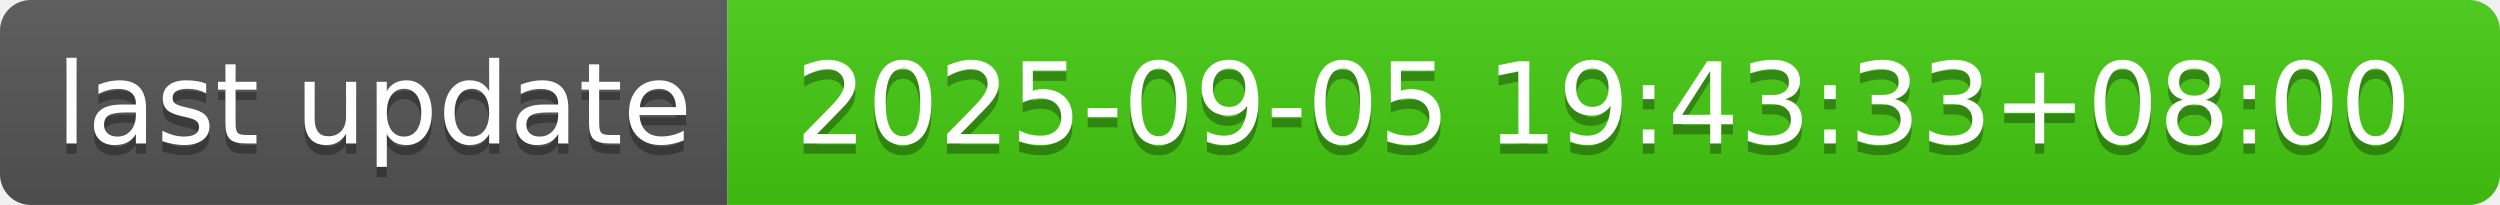
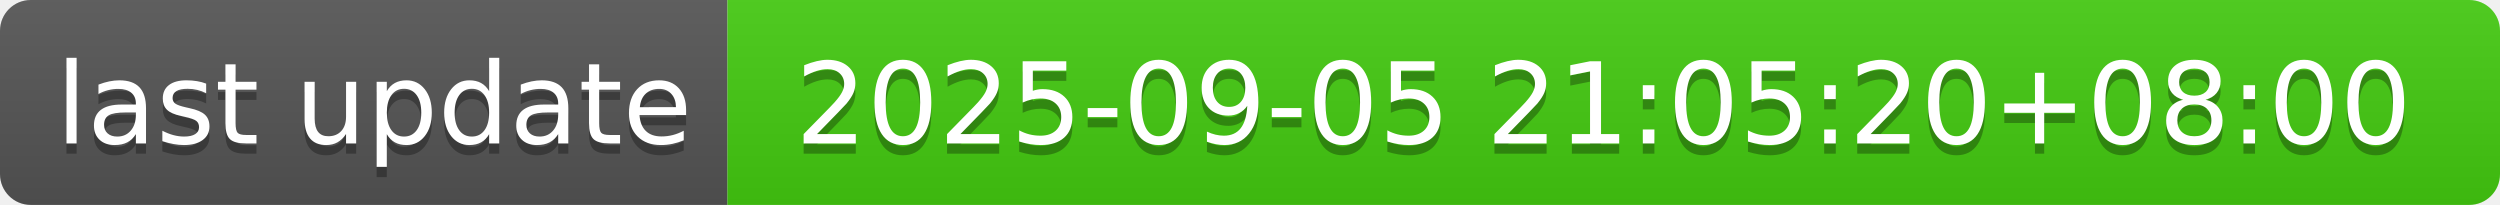
- <svg xmlns="http://www.w3.org/2000/svg" width="244" height="20" role="img" aria-label="last update: 2025-09-05 19:43:33+08:00">
+ <svg xmlns="http://www.w3.org/2000/svg" width="244" height="20" role="img" aria-label="last update: 2025-09-05 21:05:20+08:00">
  <linearGradient id="s" x2="0" y2="100%">
    <stop offset="0" stop-color="#bbb" stop-opacity=".1" />
    <stop offset="1" stop-opacity=".1" />
  </linearGradient>
  <clipPath id="r">
    <rect width="244" height="20" rx="3" fill="#fff" />
  </clipPath>
  <g clip-path="url(#r)">
    <rect width="71" height="20" fill="#555" />
    <rect x="71" width="173" height="20" fill="#4c1" />
    <rect width="244" height="20" fill="url(#s)" />
  </g>
  <g fill="#fff" text-anchor="middle" font-family="Verdana,Geneva,DejaVu Sans,sans-serif" text-rendering="geometricPrecision" font-size="110">
    <text aria-hidden="true" x="365" y="150" fill="#010101" fill-opacity=".3" transform="scale(.1)" textLength="610">last update</text>
    <text x="365" y="140" transform="scale(.1)" fill="#fff" textLength="610">last update</text>
-     <text aria-hidden="true" x="1565" y="150" fill="#010101" fill-opacity=".3" transform="scale(.1)" textLength="1630">2025-09-05 19:43:33+08:00</text>
-     <text x="1565" y="140" transform="scale(.1)" fill="#fff" textLength="1630">2025-09-05 19:43:33+08:00</text>
+     <text aria-hidden="true" x="1565" y="150" fill="#010101" fill-opacity=".3" transform="scale(.1)" textLength="1630">2025-09-05 21:05:20+08:00</text>
+     <text x="1565" y="140" transform="scale(.1)" fill="#fff" textLength="1630">2025-09-05 21:05:20+08:00</text>
  </g>
</svg>
